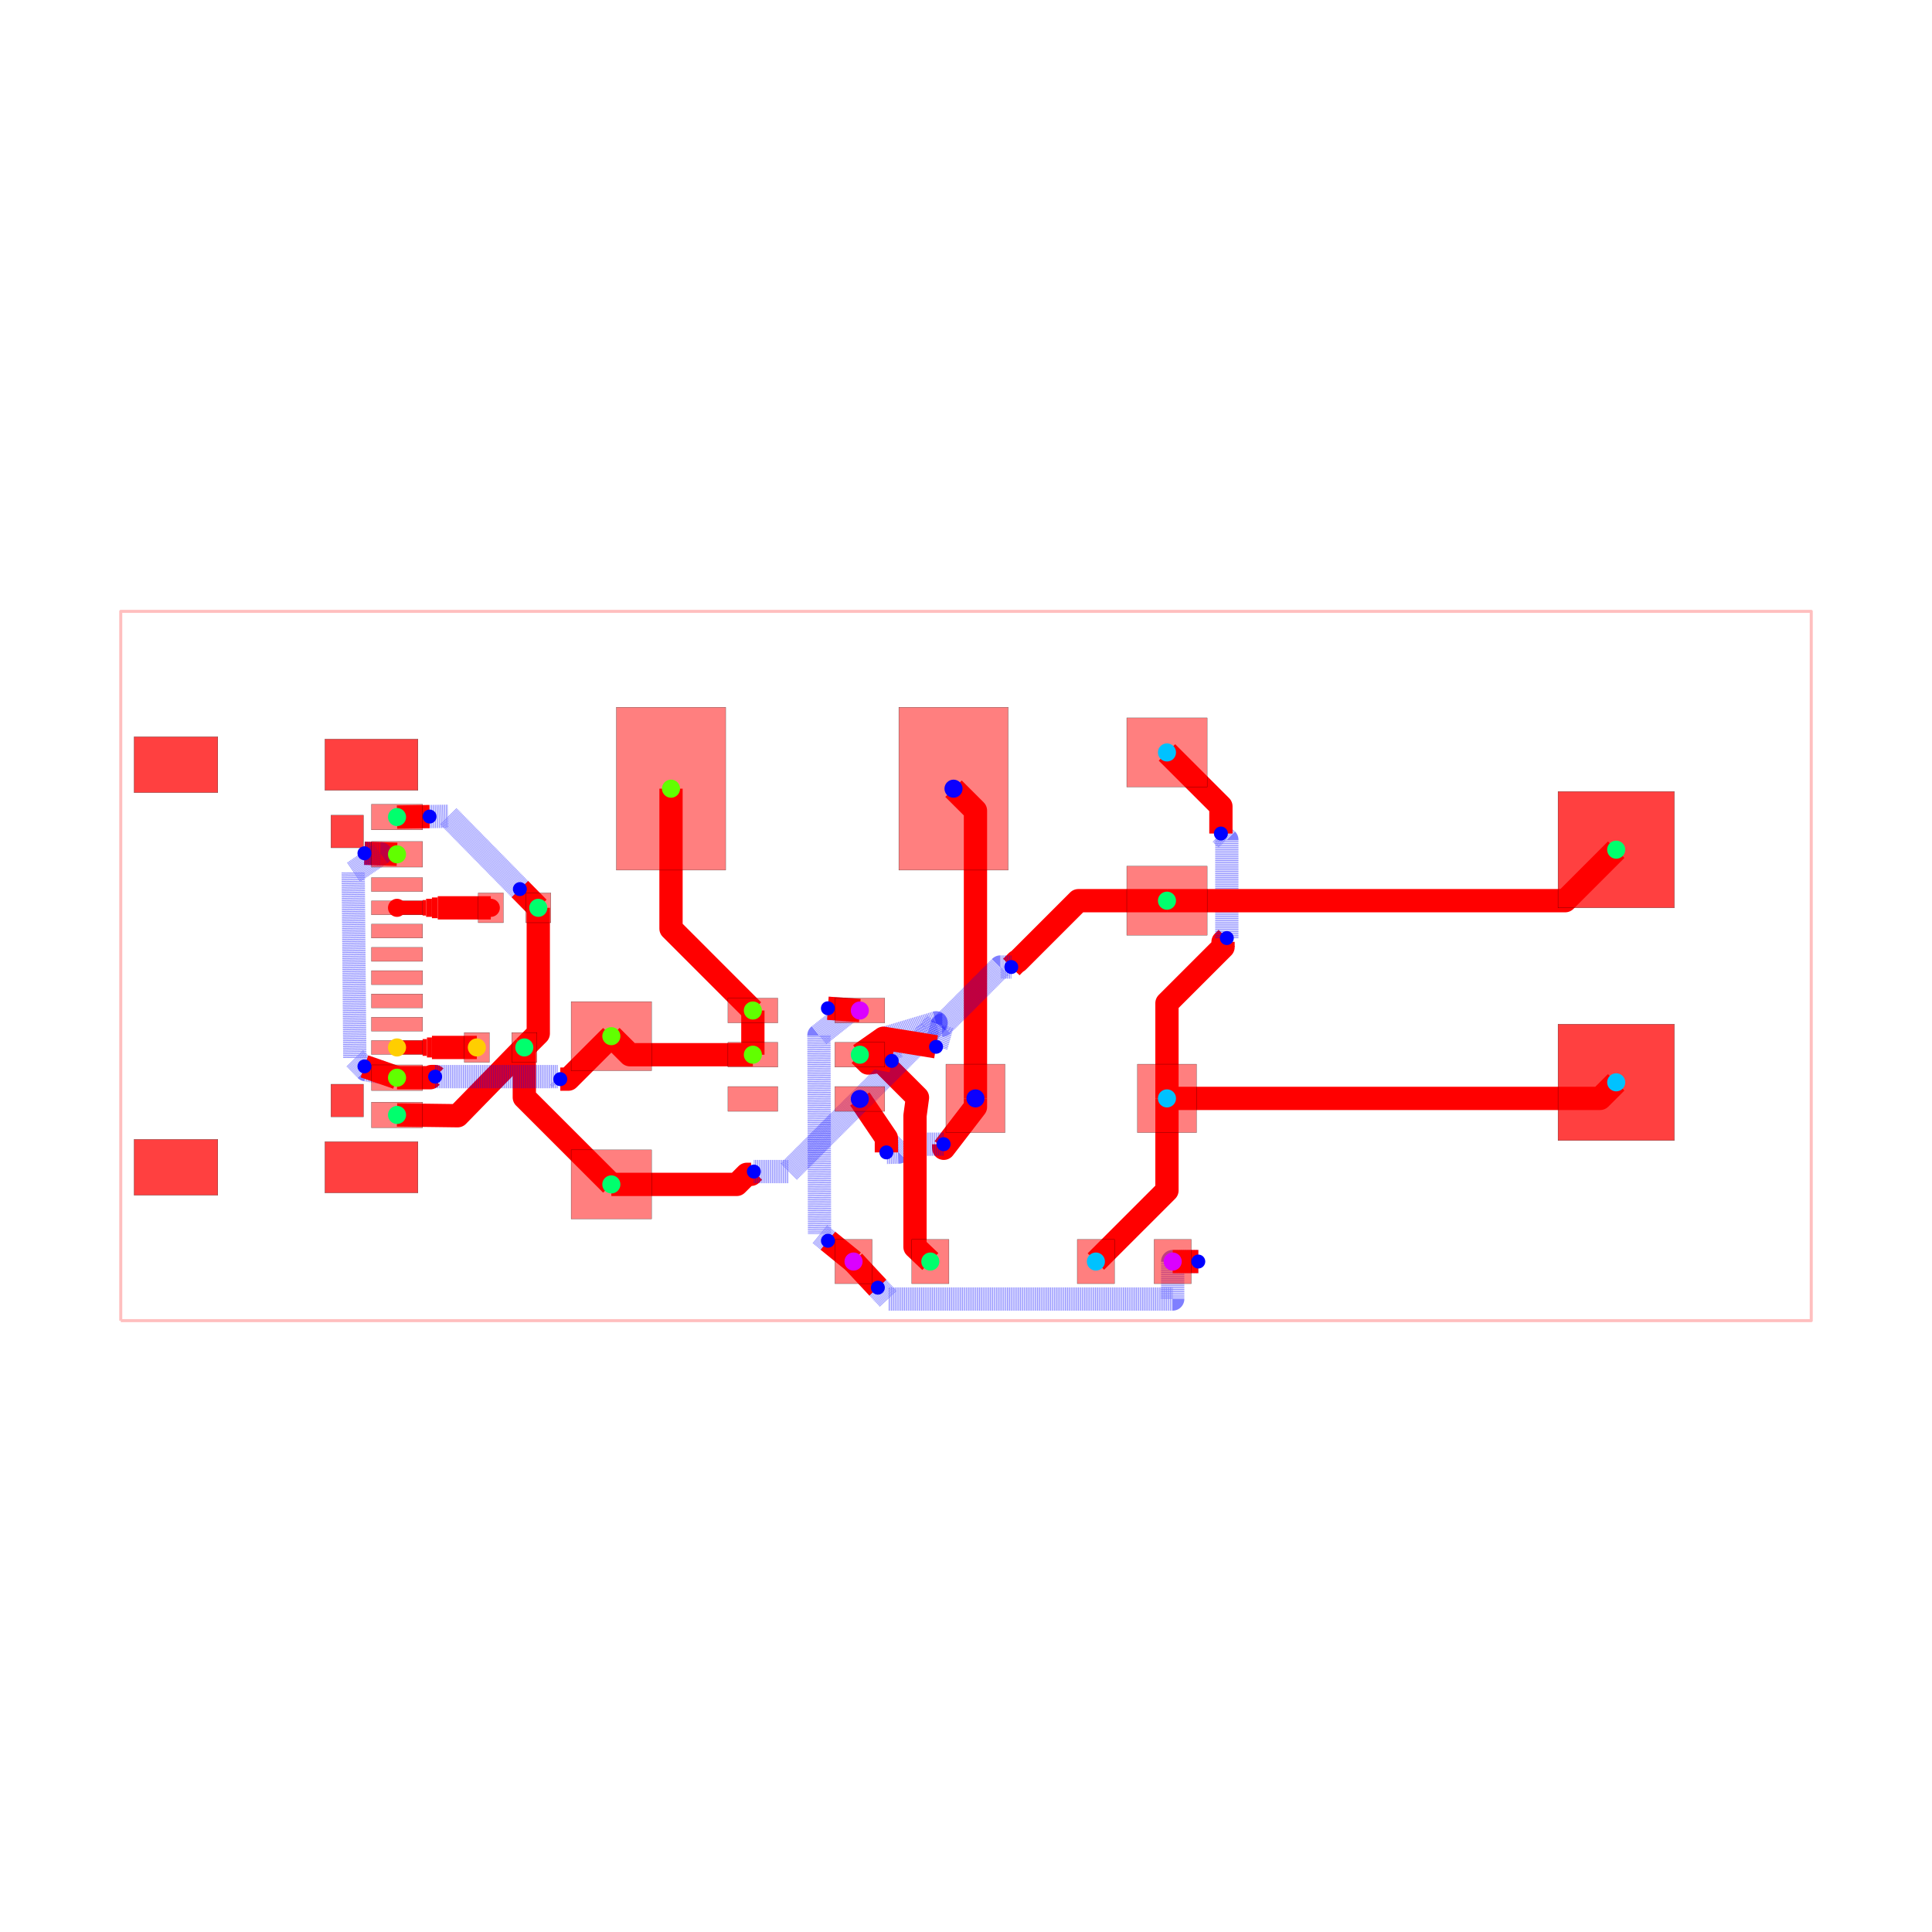
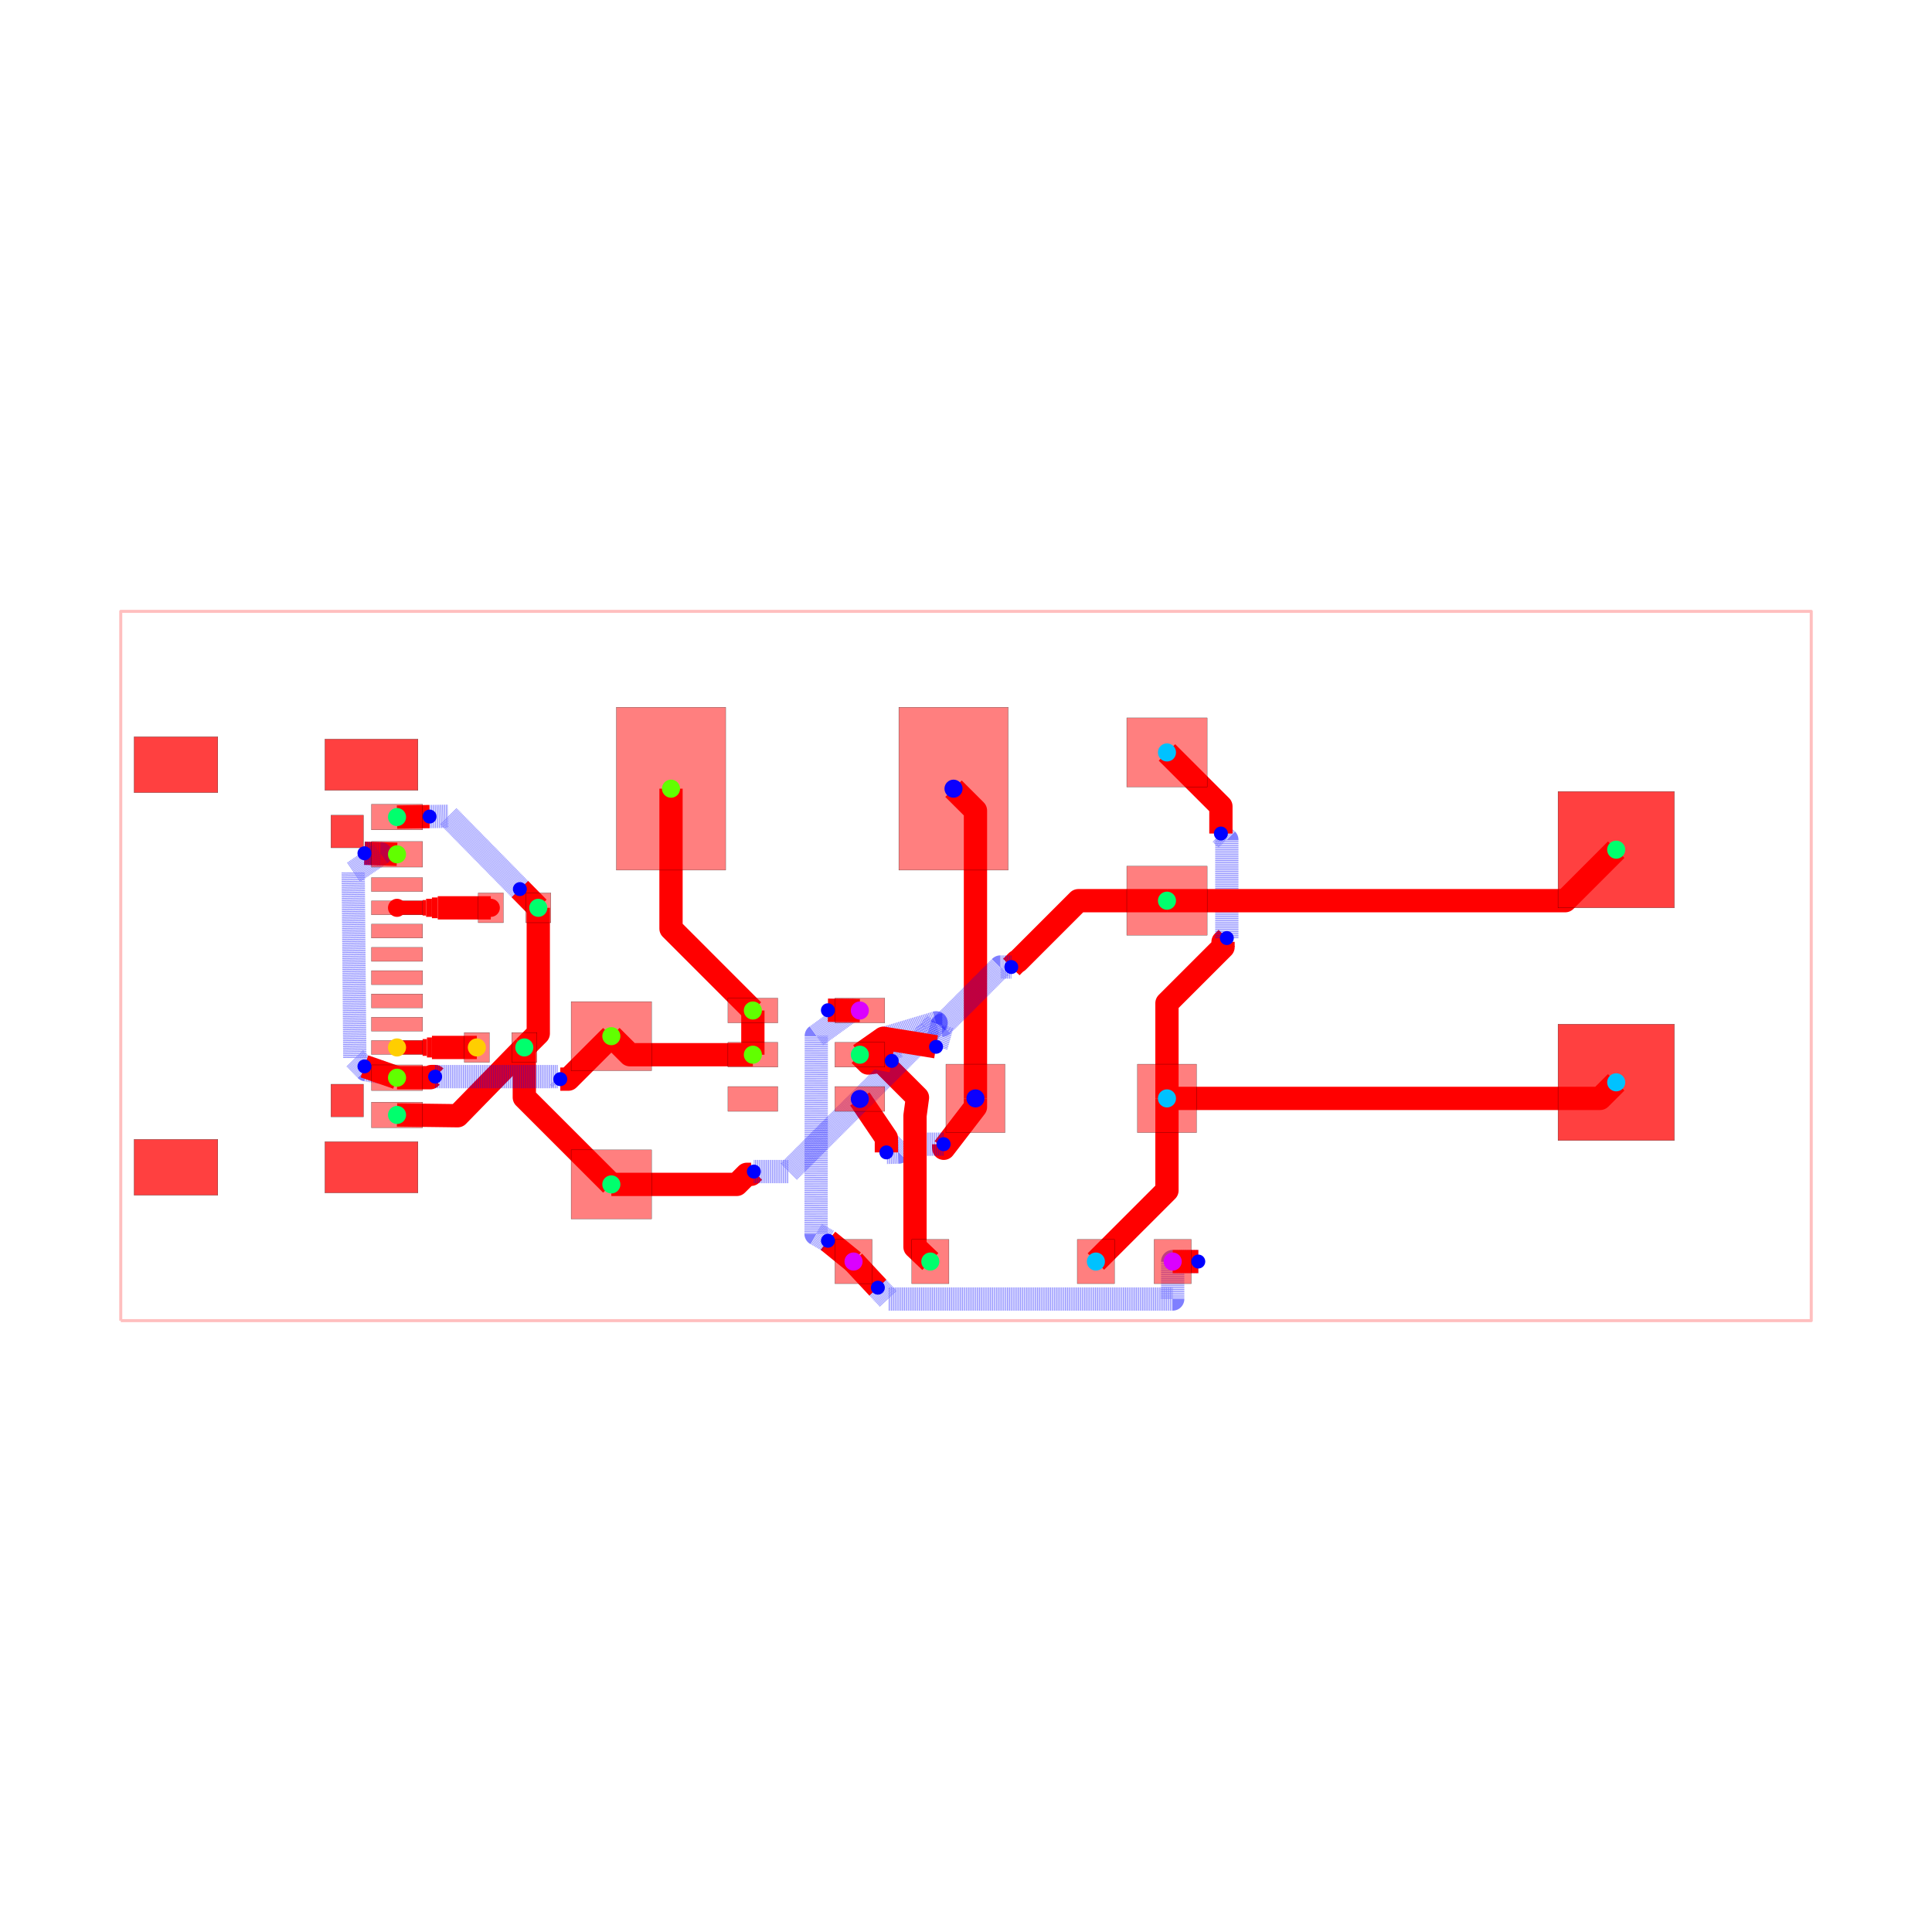
<svg xmlns="http://www.w3.org/2000/svg" width="640" height="640" viewBox="0 0 640 640">
  <rect width="100%" height="100%" fill="white" />
  <g>
    <polyline data-points="-18.160999999999998,-7.619999999999999 18.160999999999998,-7.619999999999999 18.160999999999998,7.619999999999999 -18.160999999999998,7.619999999999999 -18.160999999999998,-7.619999999999999" data-type="line" data-label="" points="40,437.483 600,437.483 600,202.517 40,202.517 40,437.483" fill="none" stroke="rgba(255,0,0,0.25)" stroke-linejoin="round" stroke-width="1px" />
  </g>
  <g>
    <polyline data-points="-2.4163099999999993,-6.35 -2.966311350731716,-5.903164850563326" data-type="line" data-label="" points="282.746,417.902 274.266,411.013" fill="none" stroke="red" stroke-linejoin="round" stroke-width="7.709" />
  </g>
  <g>
-     <polyline data-points="-2.966311350731716,-5.903164850563326 -3.1471774999999984,-5.756224569909815 -3.160103561619873,-1.4910114216788928 -2.4690140391122566,-0.9431299229240538 -2.967178935883434,-0.9081754384222134" data-type="line" data-label="" points="274.266,411.013 271.478,408.747 271.279,342.988 281.934,334.541 274.253,334.002" fill="none" stroke="rgba(0,0,255,0.5)" stroke-linejoin="round" stroke-width="7.709" stroke-dasharray="0.2 0.2" />
-   </g>
-   <g>
-     <polyline data-points="-2.967178935883434,-0.9081754384222134 -2.2811739999999983,-0.9563099999999993" data-type="line" data-label="" points="274.253,334.002 284.83,334.744" fill="none" stroke="red" stroke-linejoin="round" stroke-width="7.709" />
+     <polyline data-points="-2.966311350731716,-5.903164850563326 -3.221409427699238,-5.756287520876651 -3.21655258594073,-1.502822039138741 -2.459695041473272,-0.9548847670704838 -2.9671786341215953,-0.9508332428273903" data-type="line" data-label="" points="274.266,411.013 270.333,408.748 270.408,343.17 282.077,334.722 274.253,334.66" fill="none" stroke="rgba(0,0,255,0.5)" stroke-linejoin="round" stroke-width="7.709" stroke-dasharray="0.2 0.2" />
+   </g>
+   <g>
+     <polyline data-points="-2.9671786341215953,-0.9508332428273903 -2.2811739999999983,-0.9563099999999993" data-type="line" data-label="" points="274.253,334.66 284.83,334.744" fill="none" stroke="red" stroke-linejoin="round" stroke-width="7.709" />
  </g>
  <g>
    <polyline data-points="-2.4163099999999993,-6.35 -1.8936535894837974,-6.911346472334769" data-type="line" data-label="" points="282.746,417.902 290.804,426.557" fill="none" stroke="red" stroke-linejoin="round" stroke-width="7.709" />
  </g>
  <g>
    <polyline data-points="-1.8936535894837974,-6.911346472334769 -1.666793558370653,-7.154999999999999 4.441,-7.154999999999999 4.441,-6.35 4.99069153493333,-6.35" data-type="line" data-label="" points="290.804,426.557 294.302,430.313 388.47,430.313 388.47,417.902 396.945,417.902" fill="none" stroke="rgba(0,0,255,0.5)" stroke-linejoin="round" stroke-width="7.709" stroke-dasharray="0.2 0.2" />
  </g>
  <g>
    <polyline data-points="4.99069153493333,-6.35 4.440690000000002,-6.35" data-type="line" data-label="" points="396.945,417.902 388.465,417.902" fill="none" stroke="red" stroke-linejoin="round" stroke-width="7.709" />
  </g>
  <g>
-     <polyline data-points="0.20320000000000205,-2.8447999999999993 0.20320000000000205,-3.0297101486673115 -0.47787700250167564,-3.9166619241207243 -0.4804458594044832,-3.892256134863054 -0.4808082042384122,-3.828454158974078" data-type="line" data-label="" points="323.133,363.86 323.133,366.711 312.632,380.386 312.593,380.009 312.587,379.026" fill="none" stroke="red" stroke-linejoin="round" stroke-width="7.709" />
+     <polyline data-points="0.20320000000000205,-2.8447999999999993 0.20320000000000205,-3.0297101486673115 -0.47787700250167564,-3.9166619241207243 -0.48044585940448326,-3.892256134863054 -0.4808082042384122,-3.828454158974078" data-type="line" data-label="" points="323.133,363.86 323.133,366.711 312.632,380.386 312.593,380.009 312.587,379.026" fill="none" stroke="red" stroke-linejoin="round" stroke-width="7.709" />
  </g>
  <g>
    <polyline data-points="-0.4808082042384122,-3.828454158974078 -1.2800000000000002,-3.829 -1.4492106623791852,-3.998210662379185 -1.7106447728703018,-4.004546917725699" data-type="line" data-label="" points="312.587,379.026 300.265,379.034 297.657,381.643 293.626,381.741" fill="none" stroke="rgba(0,0,255,0.5)" stroke-linejoin="round" stroke-width="7.709" stroke-dasharray="0.2 0.2" />
  </g>
  <g>
    <polyline data-points="-1.7106447728703018,-4.004546917725699 -1.7106066111866989,-3.6987270185244014 -2.2811739999999983,-2.856229999999999" data-type="line" data-label="" points="293.626,381.741 293.626,377.026 284.83,364.036" fill="none" stroke="red" stroke-linejoin="round" stroke-width="7.709" />
  </g>
  <g>
    <polyline data-points="0.20320000000000205,-2.8447999999999993 0.20320000000000205,3.338799999999998 -0.2683509999999987,3.8100000000000005" data-type="line" data-label="" points="323.133,363.86 323.133,268.524 315.863,261.259" fill="none" stroke="red" stroke-linejoin="round" stroke-width="7.709" />
  </g>
  <g>
    <polyline data-points="4.318000000000001,-2.8447999999999993 4.318000000000001,-4.822999999999999 2.7906900000000023,-6.35" data-type="line" data-label="" points="386.573,363.86 386.573,394.359 363.026,417.902" fill="none" stroke="red" stroke-linejoin="round" stroke-width="7.709" />
  </g>
  <g>
    <polyline data-points="4.318000000000001,-2.8447999999999993 4.318000000000001,-0.7987754396774869 5.522826282293732,0.40605084261624347 5.522826282293732,0.5188262822937316 5.604,0.6" data-type="line" data-label="" points="386.573,363.86 386.573,332.315 405.149,313.74 405.149,312.001 406.401,310.749" fill="none" stroke="red" stroke-linejoin="round" stroke-width="7.709" />
  </g>
  <g>
    <polyline data-points="5.604,0.6 5.604,2.7123972964645326 5.507380916805818,2.8090163796587144 5.507380916805818,2.815619083194182 5.477,2.846" data-type="line" data-label="" points="406.401,310.749 406.401,278.181 404.911,276.692 404.911,276.59 404.442,276.121" fill="none" stroke="rgba(0,0,255,0.5)" stroke-linejoin="round" stroke-width="7.709" stroke-dasharray="0.2 0.2" />
  </g>
  <g>
    <polyline data-points="5.477,2.846 5.477,3.4299999999999997 4.3180000000000005,4.58851" data-type="line" data-label="" points="404.442,276.121 404.442,267.117 386.573,249.256" fill="none" stroke="red" stroke-linejoin="round" stroke-width="7.709" />
  </g>
  <g>
    <polyline data-points="4.318000000000001,-2.8447999999999993 13.624200000000002,-2.8447999999999993 13.97,-2.49936" data-type="line" data-label="" points="386.573,363.86 530.053,363.86 535.385,358.534" fill="none" stroke="red" stroke-linejoin="round" stroke-width="7.709" />
  </g>
  <g>
    <polyline data-points="-9.19,1.25 -9.19,-1.4499999999999993 -9.49,-1.75" data-type="line" data-label="" points="178.312,300.728 178.312,342.356 173.686,346.981" fill="none" stroke="red" stroke-linejoin="round" stroke-width="7.709" />
  </g>
  <g>
    <polyline data-points="-9.49,-1.75 -10.922555168292664,-3.2172586656503457 -12.22497245,-3.200019" data-type="line" data-label="" points="173.686,346.981 151.6,369.603 131.52,369.337" fill="none" stroke="red" stroke-linejoin="round" stroke-width="7.709" />
  </g>
  <g>
    <polyline data-points="-9.49,-1.75 -9.49,-2.8229999999999995 -7.619999999999997,-4.6926499999999995" data-type="line" data-label="" points="173.686,346.981 173.686,363.524 202.517,392.35" fill="none" stroke="red" stroke-linejoin="round" stroke-width="7.709" />
  </g>
  <g>
    <polyline data-points="-9.19,1.25 -9.585356152985817,1.6523787628870137" data-type="line" data-label="" points="178.312,300.728 172.216,294.524" fill="none" stroke="red" stroke-linejoin="round" stroke-width="7.709" />
  </g>
  <g>
    <polyline data-points="-9.585356152985817,1.6523787628870137 -11.12276558515143,3.217096804312864 -11.524972049479539,3.210864940304189" data-type="line" data-label="" points="172.216,294.524 148.513,270.4 142.312,270.496" fill="none" stroke="rgba(0,0,255,0.5)" stroke-linejoin="round" stroke-width="7.709" stroke-dasharray="0.2 0.2" />
  </g>
  <g>
    <polyline data-points="-11.524972049479539,3.210864940304189 -12.22497245,3.200019" data-type="line" data-label="" points="142.312,270.496 131.52,270.663" fill="none" stroke="red" stroke-linejoin="round" stroke-width="7.709" />
  </g>
  <g>
    <polyline data-points="-0.7663099999999996,-6.35 -1.0957666253811087,-6.0368406067432305 -1.095594627906701,-3.2148688016159697 -1.0425959534234823,-2.826112570993394 -1.8200859039506412,-2.0486226204662352 -2.1020159395551685,-2.0849840604448318 -2.2811739999999983,-1.9062699999999992" data-type="line" data-label="" points="308.185,417.902 303.106,413.074 303.109,369.566 303.926,363.572 291.939,351.585 287.592,352.146 284.83,349.39" fill="none" stroke="red" stroke-linejoin="round" stroke-width="7.709" />
  </g>
  <g>
    <polyline data-points="-7.619999999999997,-4.6926499999999995 -4.926002240826012,-4.6926499999999995 -4.709735256757445,-4.476383015931432 -4.617383015931432,-4.476383015931432 -4.558,-4.417" data-type="line" data-label="" points="202.517,392.35 244.053,392.35 247.387,389.015 248.811,389.015 249.726,388.1" fill="none" stroke="red" stroke-linejoin="round" stroke-width="7.709" />
  </g>
  <g>
-     <polyline data-points="-4.558,-4.417 -3.807801996416214,-4.417 -0.7908019964162142,-1.4 -0.6421360369840126,-1.2210159063006496 -1.7650065695032462,-1.5570505036031392 -1.5951694663559364,-2.038612003462129" data-type="line" data-label="" points="249.726,388.1 261.293,388.1 307.808,341.585 310.1,338.825 292.788,344.006 295.406,351.431" fill="none" stroke="rgba(0,0,255,0.5)" stroke-linejoin="round" stroke-width="7.709" stroke-dasharray="0.2 0.2" />
-   </g>
-   <g>
-     <polyline data-points="-1.5951694663559364,-2.038612003462129 -2.2811739999999983,-1.9062699999999992" data-type="line" data-label="" points="295.406,351.431 284.83,349.39" fill="none" stroke="red" stroke-linejoin="round" stroke-width="7.709" />
+     <polyline data-points="-4.558,-4.417 -3.807801996416214,-4.417 -0.7908019964162142,-1.4 -0.6421360369840126,-1.2210159063006496 -1.7650065695032464,-1.5570505036031392 -1.5951694663559364,-2.0386120034621285" data-type="line" data-label="" points="249.726,388.1 261.293,388.1 307.808,341.585 310.1,338.825 292.788,344.006 295.406,351.431" fill="none" stroke="rgba(0,0,255,0.5)" stroke-linejoin="round" stroke-width="7.709" stroke-dasharray="0.2 0.2" />
+   </g>
+   <g>
+     <polyline data-points="-1.5951694663559364,-2.0386120034621285 -2.2811739999999983,-1.9062699999999992" data-type="line" data-label="" points="295.406,351.431 284.83,349.39" fill="none" stroke="red" stroke-linejoin="round" stroke-width="7.709" />
  </g>
  <g>
    <polyline data-points="4.3180000000000005,1.4033499999999999 2.413739325346124,1.4033499999999999 1.108670178561652,0.09828085321552815 1.093280853215528,0.09828085321552815 0.973,-0.022" data-type="line" data-label="" points="386.573,298.364 357.214,298.364 337.093,318.485 336.856,318.485 335.001,320.339" fill="none" stroke="red" stroke-linejoin="round" stroke-width="7.709" />
  </g>
  <g>
    <polyline data-points="0.973,-0.022 0.7390276995852163,-0.022 -0.5089774447457027,-1.270005144330919 -0.5130051443309191,-1.270005144330919 -0.6431638321460527,-1.7360148807045845" data-type="line" data-label="" points="335.001,320.339 331.394,320.339 312.153,339.58 312.091,339.58 310.084,346.765" fill="none" stroke="rgba(0,0,255,0.5)" stroke-linejoin="round" stroke-width="7.709" stroke-dasharray="0.2 0.2" />
  </g>
  <g>
    <polyline data-points="-0.6431638321460527,-1.7360148807045845 -1.774903999999999,-1.5523114999999994 -2.2811739999999983,-1.9062699999999992" data-type="line" data-label="" points="310.084,346.765 292.635,343.933 284.83,349.39" fill="none" stroke="red" stroke-linejoin="round" stroke-width="7.709" />
  </g>
  <g>
    <polyline data-points="4.3180000000000005,1.4033499999999999 12.87435,1.4033499999999999 13.97,2.49936" data-type="line" data-label="" points="386.573,298.364 518.492,298.364 535.385,281.466" fill="none" stroke="red" stroke-linejoin="round" stroke-width="7.709" />
  </g>
  <g>
    <polyline data-points="-4.5793659999999985,-1.9062699999999992 -4.5793659999999985,-0.9563659999999987 -4.5793659999999985,-0.9563099999999991" data-type="line" data-label="" points="249.397,349.39 249.397,334.745 249.397,334.744" fill="none" stroke="red" stroke-linejoin="round" stroke-width="7.709" />
  </g>
  <g>
    <polyline data-points="-4.5793659999999985,-1.9062699999999992 -7.2207300000000005,-1.9062699999999992 -7.619999999999997,-1.5074899999999996" data-type="line" data-label="" points="249.397,349.39 208.673,349.39 202.517,343.242" fill="none" stroke="red" stroke-linejoin="round" stroke-width="7.709" />
  </g>
  <g>
    <polyline data-points="-12.22497245,-2.400173 -11.511172993267632,-2.400173 -11.485629483683127,-2.3746294904154945 -11.408370509584506,-2.3746294904154945 -11.406,-2.377" data-type="line" data-label="" points="131.52,357.005 142.525,357.005 142.919,356.611 144.11,356.611 144.146,356.648" fill="none" stroke="red" stroke-linejoin="round" stroke-width="7.709" />
  </g>
  <g>
    <polyline data-points="-11.406,-2.377 -8.771,-2.377 -8.720540352203,-2.427459647796999 -8.717,-2.431" data-type="line" data-label="" points="144.146,356.648 184.772,356.648 185.55,357.426 185.604,357.48" fill="none" stroke="rgba(0,0,255,0.5)" stroke-linejoin="round" stroke-width="7.709" stroke-dasharray="0.2 0.2" />
  </g>
  <g>
    <polyline data-points="-8.717,-2.431 -8.544,-2.431 -7.619999999999997,-1.5074899999999996" data-type="line" data-label="" points="185.604,357.48 188.272,357.48 202.517,343.242" fill="none" stroke="red" stroke-linejoin="round" stroke-width="7.709" />
  </g>
  <g>
-     <polyline data-points="-12.22497245,2.399919 -12.924972614091184,2.4224627046981464" data-type="line" data-label="" points="131.52,282.999 120.727,282.651" fill="none" stroke="red" stroke-linejoin="round" stroke-width="7.709" />
-   </g>
-   <g>
-     <polyline data-points="-12.924972614091184,2.4224627046981464 -12.576625557740064,2.411244088512472 -13.166807473277435,2.0103778169777153 -13.131814680423366,-1.984998419716698 -12.893962146063107,-2.2292918452065984 -12.544074720036276,-2.289312550879002 -12.924972497446241,-2.156983505811231" data-type="line" data-label="" points="120.727,282.651 126.098,282.824 116.999,289.005 117.538,350.604 121.205,354.37 126.6,355.296 120.727,353.256" fill="none" stroke="rgba(0,0,255,0.5)" stroke-linejoin="round" stroke-width="7.709" stroke-dasharray="0.2 0.2" />
+     <polyline data-points="-12.22497245,2.399919 -12.924972614091184,2.4224627046981473" data-type="line" data-label="" points="131.52,282.999 120.727,282.651" fill="none" stroke="red" stroke-linejoin="round" stroke-width="7.709" />
+   </g>
+   <g>
+     <polyline data-points="-12.924972614091184,2.4224627046981473 -12.576625557740064,2.4112440885124724 -13.166807473277434,2.010377816977716 -13.131814680423368,-1.9849984197166954 -12.893962146063107,-2.2292918452065984 -12.544074720036276,-2.289312550879002 -12.924972497446241,-2.156983505811231" data-type="line" data-label="" points="120.727,282.651 126.098,282.824 116.999,289.005 117.538,350.604 121.205,354.37 126.6,355.296 120.727,353.256" fill="none" stroke="rgba(0,0,255,0.5)" stroke-linejoin="round" stroke-width="7.709" stroke-dasharray="0.2 0.2" />
  </g>
  <g>
    <polyline data-points="-12.924972497446241,-2.156983505811231 -12.22497245,-2.400173" data-type="line" data-label="" points="120.727,353.256 131.52,357.005" fill="none" stroke="red" stroke-linejoin="round" stroke-width="7.709" />
  </g>
  <g>
    <polyline data-points="-6.338188999999998,3.8100000000000005 -6.338188999999998,0.8031889999999984 -4.5793659999999985,-0.9563099999999991" data-type="line" data-label="" points="222.28,261.259 222.28,307.617 249.397,334.744" fill="none" stroke="red" stroke-linejoin="round" stroke-width="7.709" />
  </g>
  <g>
    <polyline data-points="-10.51,-1.75 -11.3675,-1.75 -11.4746875,-1.75" data-type="line" data-label="" points="157.96,346.981 144.74,346.981 143.087,346.981" fill="none" stroke="red" stroke-linejoin="round" stroke-width="7.709" />
  </g>
  <g>
    <polyline data-points="-11.4746875,-1.75 -11.581875,-1.75" data-type="line" data-label="" points="143.087,346.981 141.435,346.981" fill="none" stroke="red" stroke-linejoin="round" stroke-width="6.634" />
  </g>
  <g>
    <polyline data-points="-11.581875,-1.75 -11.6750011,-1.75" data-type="line" data-label="" points="141.435,346.981 139.999,346.981" fill="none" stroke="red" stroke-linejoin="round" stroke-width="5.559" />
  </g>
  <g>
    <polyline data-points="-11.6750011,-1.75 -11.6890625,-1.75 -11.79625,-1.75 -11.903437499999999,-1.75 -12.010625,-1.75 -12.1178125,-1.75 -12.225,-1.75 -12.22497245,-1.7501869999999997" data-type="line" data-label="" points="139.999,346.981 139.782,346.981 138.13,346.981 136.477,346.981 134.824,346.981 133.172,346.981 131.519,346.981 131.52,346.984" fill="none" stroke="red" stroke-linejoin="round" stroke-width="4.625" />
  </g>
  <g>
    <polyline data-points="-10.209999999999999,1.25 -11.225,1.25 -11.35,1.25" data-type="line" data-label="" points="162.586,300.728 146.937,300.728 145.01,300.728" fill="none" stroke="red" stroke-linejoin="round" stroke-width="7.709" />
  </g>
  <g>
    <polyline data-points="-11.35,1.25 -11.475,1.25" data-type="line" data-label="" points="145.01,300.728 143.082,300.728" fill="none" stroke="red" stroke-linejoin="round" stroke-width="6.852" />
  </g>
  <g>
    <polyline data-points="-11.475,1.25 -11.6,1.25" data-type="line" data-label="" points="143.082,300.728 141.155,300.728" fill="none" stroke="red" stroke-linejoin="round" stroke-width="5.996" />
  </g>
  <g>
    <polyline data-points="-11.6,1.25 -11.6750011,1.25" data-type="line" data-label="" points="141.155,300.728 139.999,300.728" fill="none" stroke="red" stroke-linejoin="round" stroke-width="5.139" />
  </g>
  <g>
    <polyline data-points="-11.6750011,1.25 -11.725,1.25 -11.85,1.25 -11.975,1.25 -12.1,1.25 -12.225,1.25 -12.22497245,1.2498070000000001" data-type="line" data-label="" points="139.999,300.728 139.228,300.728 137.301,300.728 135.374,300.728 133.446,300.728 131.519,300.728 131.52,300.731" fill="none" stroke="red" stroke-linejoin="round" stroke-width="4.625" />
  </g>
  <g>
    <rect data-type="rect" data-label="top source_net_1" data-x="-12.22497245" data-y="3.200019" x="123.04" y="266.423" width="16.959" height="8.48" fill="rgba(255,0,0,0.5)" stroke="black" stroke-width="0.065" />
  </g>
  <g>
    <rect data-type="rect" data-label="top source_net_0" data-x="-12.22497245" data-y="2.399919" x="123.04" y="278.759" width="16.959" height="8.48" fill="rgba(255,0,0,0.5)" stroke="black" stroke-width="0.065" />
  </g>
  <g>
    <rect data-type="rect" data-label="top" data-x="-12.22497245" data-y="1.7499330000000002" x="123.04" y="290.707" width="16.959" height="4.625" fill="rgba(255,0,0,0.5)" stroke="black" stroke-width="0.065" />
  </g>
  <g>
    <rect data-type="rect" data-label="top source_trace_4" data-x="-12.22497245" data-y="1.2498070000000001" x="123.04" y="298.418" width="16.959" height="4.625" fill="rgba(255,0,0,0.5)" stroke="black" stroke-width="0.065" />
  </g>
  <g>
    <rect data-type="rect" data-label="top" data-x="-12.22497245" data-y="0.7499350000000001" x="123.04" y="306.125" width="16.959" height="4.625" fill="rgba(255,0,0,0.5)" stroke="black" stroke-width="0.065" />
  </g>
  <g>
    <rect data-type="rect" data-label="top" data-x="-12.22497245" data-y="0.2500630000000001" x="123.04" y="313.832" width="16.959" height="4.625" fill="rgba(255,0,0,0.5)" stroke="black" stroke-width="0.065" />
  </g>
  <g>
    <rect data-type="rect" data-label="top" data-x="-12.22497245" data-y="-0.25006299999999987" x="123.04" y="321.543" width="16.959" height="4.625" fill="rgba(255,0,0,0.5)" stroke="black" stroke-width="0.065" />
  </g>
  <g>
    <rect data-type="rect" data-label="top" data-x="-12.22497245" data-y="-0.7499349999999999" x="123.04" y="329.25" width="16.959" height="4.625" fill="rgba(255,0,0,0.5)" stroke="black" stroke-width="0.065" />
  </g>
  <g>
    <rect data-type="rect" data-label="top" data-x="-12.22497245" data-y="-1.2500609999999999" x="123.04" y="336.96" width="16.959" height="4.625" fill="rgba(255,0,0,0.5)" stroke="black" stroke-width="0.065" />
  </g>
  <g>
    <rect data-type="rect" data-label="top source_trace_6" data-x="-12.22497245" data-y="-1.7501869999999997" x="123.04" y="344.671" width="16.959" height="4.625" fill="rgba(255,0,0,0.5)" stroke="black" stroke-width="0.065" />
  </g>
  <g>
    <rect data-type="rect" data-label="top source_net_0" data-x="-12.22497245" data-y="-2.400173" x="123.04" y="352.765" width="16.959" height="8.48" fill="rgba(255,0,0,0.5)" stroke="black" stroke-width="0.065" />
  </g>
  <g>
    <rect data-type="rect" data-label="top source_net_1" data-x="-12.22497245" data-y="-3.200019" x="123.04" y="365.097" width="16.959" height="8.48" fill="rgba(255,0,0,0.5)" stroke="black" stroke-width="0.065" />
  </g>
  <g>
    <rect data-type="rect" data-label="top source_trace_4" data-x="-10.209999999999999" data-y="1.25" x="158.423" y="295.794" width="8.326" height="9.867" fill="rgba(255,0,0,0.5)" stroke="black" stroke-width="0.065" />
  </g>
  <g>
    <rect data-type="rect" data-label="top source_net_1" data-x="-9.19" data-y="1.25" x="174.149" y="295.794" width="8.326" height="9.867" fill="rgba(255,0,0,0.5)" stroke="black" stroke-width="0.065" />
  </g>
  <g>
    <rect data-type="rect" data-label="top source_trace_6" data-x="-10.51" data-y="-1.75" x="153.798" y="342.047" width="8.326" height="9.867" fill="rgba(255,0,0,0.5)" stroke="black" stroke-width="0.065" />
  </g>
  <g>
    <rect data-type="rect" data-label="top source_net_1" data-x="-9.49" data-y="-1.75" x="169.524" y="342.047" width="8.326" height="9.867" fill="rgba(255,0,0,0.5)" stroke="black" stroke-width="0.065" />
  </g>
  <g>
    <rect data-type="rect" data-label="top source_net_3" data-x="-2.2811739999999983" data-y="-2.856229999999999" x="276.566" y="359.935" width="16.528" height="8.202" fill="rgba(255,0,0,0.5)" stroke="black" stroke-width="0.065" />
  </g>
  <g>
    <rect data-type="rect" data-label="top source_net_1" data-x="-2.2811739999999983" data-y="-1.9062699999999992" x="276.566" y="345.289" width="16.528" height="8.202" fill="rgba(255,0,0,0.5)" stroke="black" stroke-width="0.065" />
  </g>
  <g>
    <rect data-type="rect" data-label="top source_net_4" data-x="-2.2811739999999983" data-y="-0.9563099999999993" x="276.566" y="330.643" width="16.528" height="8.202" fill="rgba(255,0,0,0.5)" stroke="black" stroke-width="0.065" />
  </g>
  <g>
    <rect data-type="rect" data-label="top source_net_0" data-x="-4.5793659999999985" data-y="-0.9563099999999991" x="241.133" y="330.643" width="16.528" height="8.202" fill="rgba(255,0,0,0.5)" stroke="black" stroke-width="0.065" />
  </g>
  <g>
    <rect data-type="rect" data-label="top source_net_0" data-x="-4.5793659999999985" data-y="-1.9062699999999992" x="241.133" y="345.289" width="16.528" height="8.202" fill="rgba(255,0,0,0.5)" stroke="black" stroke-width="0.065" />
  </g>
  <g>
    <rect data-type="rect" data-label="top" data-x="-4.5793659999999985" data-y="-2.856229999999999" x="241.133" y="359.935" width="16.528" height="8.202" fill="rgba(255,0,0,0.5)" stroke="black" stroke-width="0.065" />
  </g>
  <g>
    <rect data-type="rect" data-label="top source_net_0" data-x="-6.338188999999998" data-y="3.8100000000000005" x="204.164" y="234.278" width="36.232" height="53.962" fill="rgba(255,0,0,0.5)" stroke="black" stroke-width="0.065" />
  </g>
  <g>
    <rect data-type="rect" data-label="top source_net_3" data-x="-0.2683509999999987" data-y="3.8100000000000005" x="297.747" y="234.278" width="36.232" height="53.962" fill="rgba(255,0,0,0.5)" stroke="black" stroke-width="0.065" />
  </g>
  <g>
    <rect data-type="rect" data-label="top source_net_3" data-x="0.20320000000000205" data-y="-2.8447999999999993" x="313.343" y="352.52" width="19.58" height="22.679" fill="rgba(255,0,0,0.5)" stroke="black" stroke-width="0.065" />
  </g>
  <g>
    <rect data-type="rect" data-label="top source_net_2" data-x="4.318000000000001" data-y="-2.8447999999999993" x="376.783" y="352.52" width="19.58" height="22.679" fill="rgba(255,0,0,0.5)" stroke="black" stroke-width="0.065" />
  </g>
  <g>
    <rect data-type="rect" data-label="top source_net_1" data-x="-7.619999999999997" data-y="-4.6926499999999995" x="189.197" y="380.902" width="26.642" height="22.895" fill="rgba(255,0,0,0.5)" stroke="black" stroke-width="0.065" />
  </g>
  <g>
    <rect data-type="rect" data-label="top source_net_0" data-x="-7.619999999999997" data-y="-1.5074899999999996" x="189.197" y="331.794" width="26.642" height="22.895" fill="rgba(255,0,0,0.5)" stroke="black" stroke-width="0.065" />
  </g>
  <g>
    <rect data-type="rect" data-label="top source_net_1" data-x="4.3180000000000005" data-y="1.4033499999999999" x="373.253" y="286.916" width="26.642" height="22.895" fill="rgba(255,0,0,0.5)" stroke="black" stroke-width="0.065" />
  </g>
  <g>
    <rect data-type="rect" data-label="top source_net_2" data-x="4.3180000000000005" data-y="4.58851" x="373.253" y="237.808" width="26.642" height="22.895" fill="rgba(255,0,0,0.5)" stroke="black" stroke-width="0.065" />
  </g>
  <g>
    <rect data-type="rect" data-label="top source_net_2" data-x="2.7906900000000023" data-y="-6.35" x="356.859" y="410.579" width="12.334" height="14.647" fill="rgba(255,0,0,0.5)" stroke="black" stroke-width="0.065" />
  </g>
  <g>
    <rect data-type="rect" data-label="top source_net_4" data-x="4.440690000000002" data-y="-6.35" x="382.298" y="410.579" width="12.334" height="14.647" fill="rgba(255,0,0,0.5)" stroke="black" stroke-width="0.065" />
  </g>
  <g>
    <rect data-type="rect" data-label="top source_net_4" data-x="-2.4163099999999993" data-y="-6.35" x="276.579" y="410.579" width="12.334" height="14.647" fill="rgba(255,0,0,0.5)" stroke="black" stroke-width="0.065" />
  </g>
  <g>
    <rect data-type="rect" data-label="top source_net_1" data-x="-0.7663099999999996" data-y="-6.35" x="302.018" y="410.579" width="12.334" height="14.647" fill="rgba(255,0,0,0.5)" stroke="black" stroke-width="0.065" />
  </g>
  <g>
    <rect data-type="rect" data-label="top bottom" data-x="-12.77488245" data-y="4.324985" data-ccw-rotation-degrees="270" x="114.562" y="237.901" width="16.959" height="30.835" fill="rgba(255,0,0,0.75)" stroke="black" stroke-width="0.065" transform="rotate(90 123.0413 253.3189)" />
  </g>
  <g>
    <rect data-type="rect" data-label="top bottom" data-x="-12.77488245" data-y="-4.324985" data-ccw-rotation-degrees="270" x="114.562" y="371.263" width="16.959" height="30.835" fill="rgba(255,0,0,0.75)" stroke="black" stroke-width="0.065" transform="rotate(90 123.0413 386.6811)" />
  </g>
  <g>
    <rect data-type="rect" data-label="top bottom" data-x="-16.97502645" data-y="4.324985" data-ccw-rotation-degrees="270" x="49.034" y="239.443" width="18.501" height="27.752" fill="rgba(255,0,0,0.75)" stroke="black" stroke-width="0.065" transform="rotate(90 58.28493 253.3189)" />
  </g>
  <g>
    <rect data-type="rect" data-label="top bottom" data-x="-16.975026449999998" data-y="-4.324985" data-ccw-rotation-degrees="270" x="49.034" y="372.805" width="18.501" height="27.752" fill="rgba(255,0,0,0.75)" stroke="black" stroke-width="0.065" transform="rotate(90 58.28493 386.6811)" />
  </g>
  <g>
    <rect data-type="rect" data-label="top source_net_2 bottom source_net_2" data-x="13.97" data-y="-2.49936" x="516.113" y="339.262" width="38.544" height="38.544" fill="rgba(255,0,0,0.75)" stroke="black" stroke-width="0.065" />
  </g>
  <g>
    <rect data-type="rect" data-label="top source_net_1 bottom source_net_1" data-x="13.97" data-y="2.49936" x="516.113" y="262.194" width="38.544" height="38.544" fill="rgba(255,0,0,0.75)" stroke="black" stroke-width="0.065" />
  </g>
  <g>
    <rect data-type="rect" data-label="top bottom" data-x="-13.29507445" data-y="2.889885" x="109.625" y="270.048" width="10.793" height="10.793" fill="rgba(255,0,0,0.75)" stroke="black" stroke-width="0.065" />
  </g>
  <g>
    <rect data-type="rect" data-label="top bottom" data-x="-13.29507445" data-y="-2.890139" x="109.625" y="359.163" width="10.793" height="10.793" fill="rgba(255,0,0,0.75)" stroke="black" stroke-width="0.065" />
  </g>
  <circle data-type="circle" data-label="" data-x="-2.966311350731716" data-y="-5.903164850563326" cx="274.266" cy="411.013" r="2.313" fill="blue" stroke="none" stroke-width="0.065" />
-   <circle data-type="circle" data-label="" data-x="-2.967178935883434" data-y="-0.9081754384222134" cx="274.253" cy="334.002" r="2.313" fill="blue" stroke="none" stroke-width="0.065" />
+   <circle data-type="circle" data-label="" data-x="-2.9671786341215953" data-y="-0.9508332428273903" cx="274.253" cy="334.66" r="2.313" fill="blue" stroke="none" stroke-width="0.065" />
  <circle data-type="circle" data-label="" data-x="-1.8936535894837974" data-y="-6.911346472334769" cx="290.804" cy="426.557" r="2.313" fill="blue" stroke="none" stroke-width="0.065" />
  <circle data-type="circle" data-label="" data-x="4.99069153493333" data-y="-6.35" cx="396.945" cy="417.902" r="2.313" fill="blue" stroke="none" stroke-width="0.065" />
  <circle data-type="circle" data-label="" data-x="-0.4808082042384122" data-y="-3.828454158974078" cx="312.587" cy="379.026" r="2.313" fill="blue" stroke="none" stroke-width="0.065" />
  <circle data-type="circle" data-label="" data-x="-1.7106447728703018" data-y="-4.004546917725699" cx="293.626" cy="381.741" r="2.313" fill="blue" stroke="none" stroke-width="0.065" />
  <circle data-type="circle" data-label="" data-x="5.604" data-y="0.6" cx="406.401" cy="310.749" r="2.313" fill="blue" stroke="none" stroke-width="0.065" />
  <circle data-type="circle" data-label="" data-x="5.477" data-y="2.846" cx="404.442" cy="276.121" r="2.313" fill="blue" stroke="none" stroke-width="0.065" />
  <circle data-type="circle" data-label="" data-x="-9.585356152985817" data-y="1.6523787628870137" cx="172.216" cy="294.524" r="2.313" fill="blue" stroke="none" stroke-width="0.065" />
  <circle data-type="circle" data-label="" data-x="-11.524972049479539" data-y="3.210864940304189" cx="142.312" cy="270.496" r="2.313" fill="blue" stroke="none" stroke-width="0.065" />
  <circle data-type="circle" data-label="" data-x="-4.558" data-y="-4.417" cx="249.726" cy="388.1" r="2.313" fill="blue" stroke="none" stroke-width="0.065" />
-   <circle data-type="circle" data-label="" data-x="-1.5951694663559364" data-y="-2.038612003462129" cx="295.406" cy="351.431" r="2.313" fill="blue" stroke="none" stroke-width="0.065" />
+   <circle data-type="circle" data-label="" data-x="-1.5951694663559364" data-y="-2.0386120034621285" cx="295.406" cy="351.431" r="2.313" fill="blue" stroke="none" stroke-width="0.065" />
  <circle data-type="circle" data-label="" data-x="0.973" data-y="-0.022" cx="335.001" cy="320.339" r="2.313" fill="blue" stroke="none" stroke-width="0.065" />
  <circle data-type="circle" data-label="" data-x="-0.6431638321460527" data-y="-1.7360148807045845" cx="310.084" cy="346.765" r="2.313" fill="blue" stroke="none" stroke-width="0.065" />
  <circle data-type="circle" data-label="" data-x="-11.406" data-y="-2.377" cx="144.146" cy="356.648" r="2.313" fill="blue" stroke="none" stroke-width="0.065" />
  <circle data-type="circle" data-label="" data-x="-8.717" data-y="-2.431" cx="185.604" cy="357.48" r="2.313" fill="blue" stroke="none" stroke-width="0.065" />
-   <circle data-type="circle" data-label="" data-x="-12.924972614091184" data-y="2.4224627046981464" cx="120.727" cy="282.651" r="2.313" fill="blue" stroke="none" stroke-width="0.065" />
+   <circle data-type="circle" data-label="" data-x="-12.924972614091184" data-y="2.4224627046981473" cx="120.727" cy="282.651" r="2.313" fill="blue" stroke="none" stroke-width="0.065" />
  <circle data-type="circle" data-label="" data-x="-12.924972497446241" data-y="-2.156983505811231" cx="120.727" cy="353.256" r="2.313" fill="blue" stroke="none" stroke-width="0.065" />
  <g>
    <circle data-type="point" data-label="source_trace_4 source_trace_4 top" data-x="-10.209999999999999" data-y="1.25" cx="162.586" cy="300.728" r="3" fill="hsl(0, 100%, 50%)" />
  </g>
  <g>
    <circle data-type="point" data-label="source_trace_4 source_trace_4 top" data-x="-12.22497245" data-y="1.2498070000000001" cx="131.52" cy="300.731" r="3" fill="hsl(0, 100%, 50%)" />
  </g>
  <g>
    <circle data-type="point" data-label="source_trace_6 source_trace_6 top" data-x="-10.51" data-y="-1.75" cx="157.96" cy="346.981" r="3" fill="hsl(48.571, 100%, 50%)" />
  </g>
  <g>
    <circle data-type="point" data-label="source_trace_6 source_trace_6 top" data-x="-12.22497245" data-y="-1.7501869999999997" cx="131.52" cy="346.984" r="3" fill="hsl(48.571, 100%, 50%)" />
  </g>
  <g>
    <circle data-type="point" data-label="source_net_0 source_net_0 top" data-x="-12.22497245" data-y="2.399919" cx="131.52" cy="282.999" r="3" fill="hsl(97.143, 100%, 50%)" />
  </g>
  <g>
    <circle data-type="point" data-label="source_net_0 source_net_0 top" data-x="-12.22497245" data-y="-2.400173" cx="131.52" cy="357.005" r="3" fill="hsl(97.143, 100%, 50%)" />
  </g>
  <g>
    <circle data-type="point" data-label="source_net_0 source_net_0 top" data-x="-4.5793659999999985" data-y="-0.9563099999999991" cx="249.397" cy="334.744" r="3" fill="hsl(97.143, 100%, 50%)" />
  </g>
  <g>
    <circle data-type="point" data-label="source_net_0 source_net_0 top" data-x="-4.5793659999999985" data-y="-1.9062699999999992" cx="249.397" cy="349.39" r="3" fill="hsl(97.143, 100%, 50%)" />
  </g>
  <g>
    <circle data-type="point" data-label="source_net_0 source_net_0 top" data-x="-6.338188999999998" data-y="3.8100000000000005" cx="222.28" cy="261.259" r="3" fill="hsl(97.143, 100%, 50%)" />
  </g>
  <g>
    <circle data-type="point" data-label="source_net_0 source_net_0 top" data-x="-7.619999999999997" data-y="-1.5074899999999996" cx="202.517" cy="343.242" r="3" fill="hsl(97.143, 100%, 50%)" />
  </g>
  <g>
    <circle data-type="point" data-label="source_net_1 source_net_1 top" data-x="-12.22497245" data-y="3.200019" cx="131.52" cy="270.663" r="3" fill="hsl(145.714, 100%, 50%)" />
  </g>
  <g>
    <circle data-type="point" data-label="source_net_1 source_net_1 top" data-x="-12.22497245" data-y="-3.200019" cx="131.52" cy="369.337" r="3" fill="hsl(145.714, 100%, 50%)" />
  </g>
  <g>
    <circle data-type="point" data-label="source_net_1 source_net_1 top" data-x="-9.19" data-y="1.25" cx="178.312" cy="300.728" r="3" fill="hsl(145.714, 100%, 50%)" />
  </g>
  <g>
    <circle data-type="point" data-label="source_net_1 source_net_1 top" data-x="-9.49" data-y="-1.75" cx="173.686" cy="346.981" r="3" fill="hsl(145.714, 100%, 50%)" />
  </g>
  <g>
    <circle data-type="point" data-label="source_net_1 source_net_1 top" data-x="13.97" data-y="2.49936" cx="535.385" cy="281.466" r="3" fill="hsl(145.714, 100%, 50%)" />
  </g>
  <g>
    <circle data-type="point" data-label="source_net_1 source_net_1 top" data-x="-2.2811739999999983" data-y="-1.9062699999999992" cx="284.83" cy="349.39" r="3" fill="hsl(145.714, 100%, 50%)" />
  </g>
  <g>
    <circle data-type="point" data-label="source_net_1 source_net_1 top" data-x="-7.619999999999997" data-y="-4.6926499999999995" cx="202.517" cy="392.35" r="3" fill="hsl(145.714, 100%, 50%)" />
  </g>
  <g>
    <circle data-type="point" data-label="source_net_1 source_net_1 top" data-x="4.3180000000000005" data-y="1.4033499999999999" cx="386.573" cy="298.364" r="3" fill="hsl(145.714, 100%, 50%)" />
  </g>
  <g>
    <circle data-type="point" data-label="source_net_1 source_net_1 top" data-x="-0.7663099999999996" data-y="-6.35" cx="308.185" cy="417.902" r="3" fill="hsl(145.714, 100%, 50%)" />
  </g>
  <g>
    <circle data-type="point" data-label="source_net_2 source_net_2 top" data-x="13.97" data-y="-2.49936" cx="535.385" cy="358.534" r="3" fill="hsl(194.286, 100%, 50%)" />
  </g>
  <g>
    <circle data-type="point" data-label="source_net_2 source_net_2 top" data-x="4.318000000000001" data-y="-2.8447999999999993" cx="386.573" cy="363.86" r="3" fill="hsl(194.286, 100%, 50%)" />
  </g>
  <g>
    <circle data-type="point" data-label="source_net_2 source_net_2 top" data-x="4.3180000000000005" data-y="4.58851" cx="386.573" cy="249.256" r="3" fill="hsl(194.286, 100%, 50%)" />
  </g>
  <g>
    <circle data-type="point" data-label="source_net_2 source_net_2 top" data-x="2.7906900000000023" data-y="-6.35" cx="363.026" cy="417.902" r="3" fill="hsl(194.286, 100%, 50%)" />
  </g>
  <g>
    <circle data-type="point" data-label="source_net_3 source_net_3 top" data-x="-2.2811739999999983" data-y="-2.856229999999999" cx="284.83" cy="364.036" r="3" fill="hsl(242.857, 100%, 50%)" />
  </g>
  <g>
    <circle data-type="point" data-label="source_net_3 source_net_3 top" data-x="-0.2683509999999987" data-y="3.8100000000000005" cx="315.863" cy="261.259" r="3" fill="hsl(242.857, 100%, 50%)" />
  </g>
  <g>
    <circle data-type="point" data-label="source_net_3 source_net_3 top" data-x="0.20320000000000205" data-y="-2.8447999999999993" cx="323.133" cy="363.86" r="3" fill="hsl(242.857, 100%, 50%)" />
  </g>
  <g>
    <circle data-type="point" data-label="source_net_4 source_net_4 top" data-x="-2.2811739999999983" data-y="-0.9563099999999993" cx="284.83" cy="334.744" r="3" fill="hsl(291.429, 100%, 50%)" />
  </g>
  <g>
    <circle data-type="point" data-label="source_net_4 source_net_4 top" data-x="4.440690000000002" data-y="-6.35" cx="388.465" cy="417.902" r="3" fill="hsl(291.429, 100%, 50%)" />
  </g>
  <g>
    <circle data-type="point" data-label="source_net_4 source_net_4 top" data-x="-2.4163099999999993" data-y="-6.35" cx="282.746" cy="417.902" r="3" fill="hsl(291.429, 100%, 50%)" />
  </g>
  <g id="crosshair" style="display: none">
    <line id="crosshair-h" y1="0" y2="640" stroke="#666" stroke-width="0.5" />
    <line id="crosshair-v" x1="0" x2="640" stroke="#666" stroke-width="0.5" />
    <text id="coordinates" font-family="monospace" font-size="12" fill="#666" />
  </g>
</svg>
